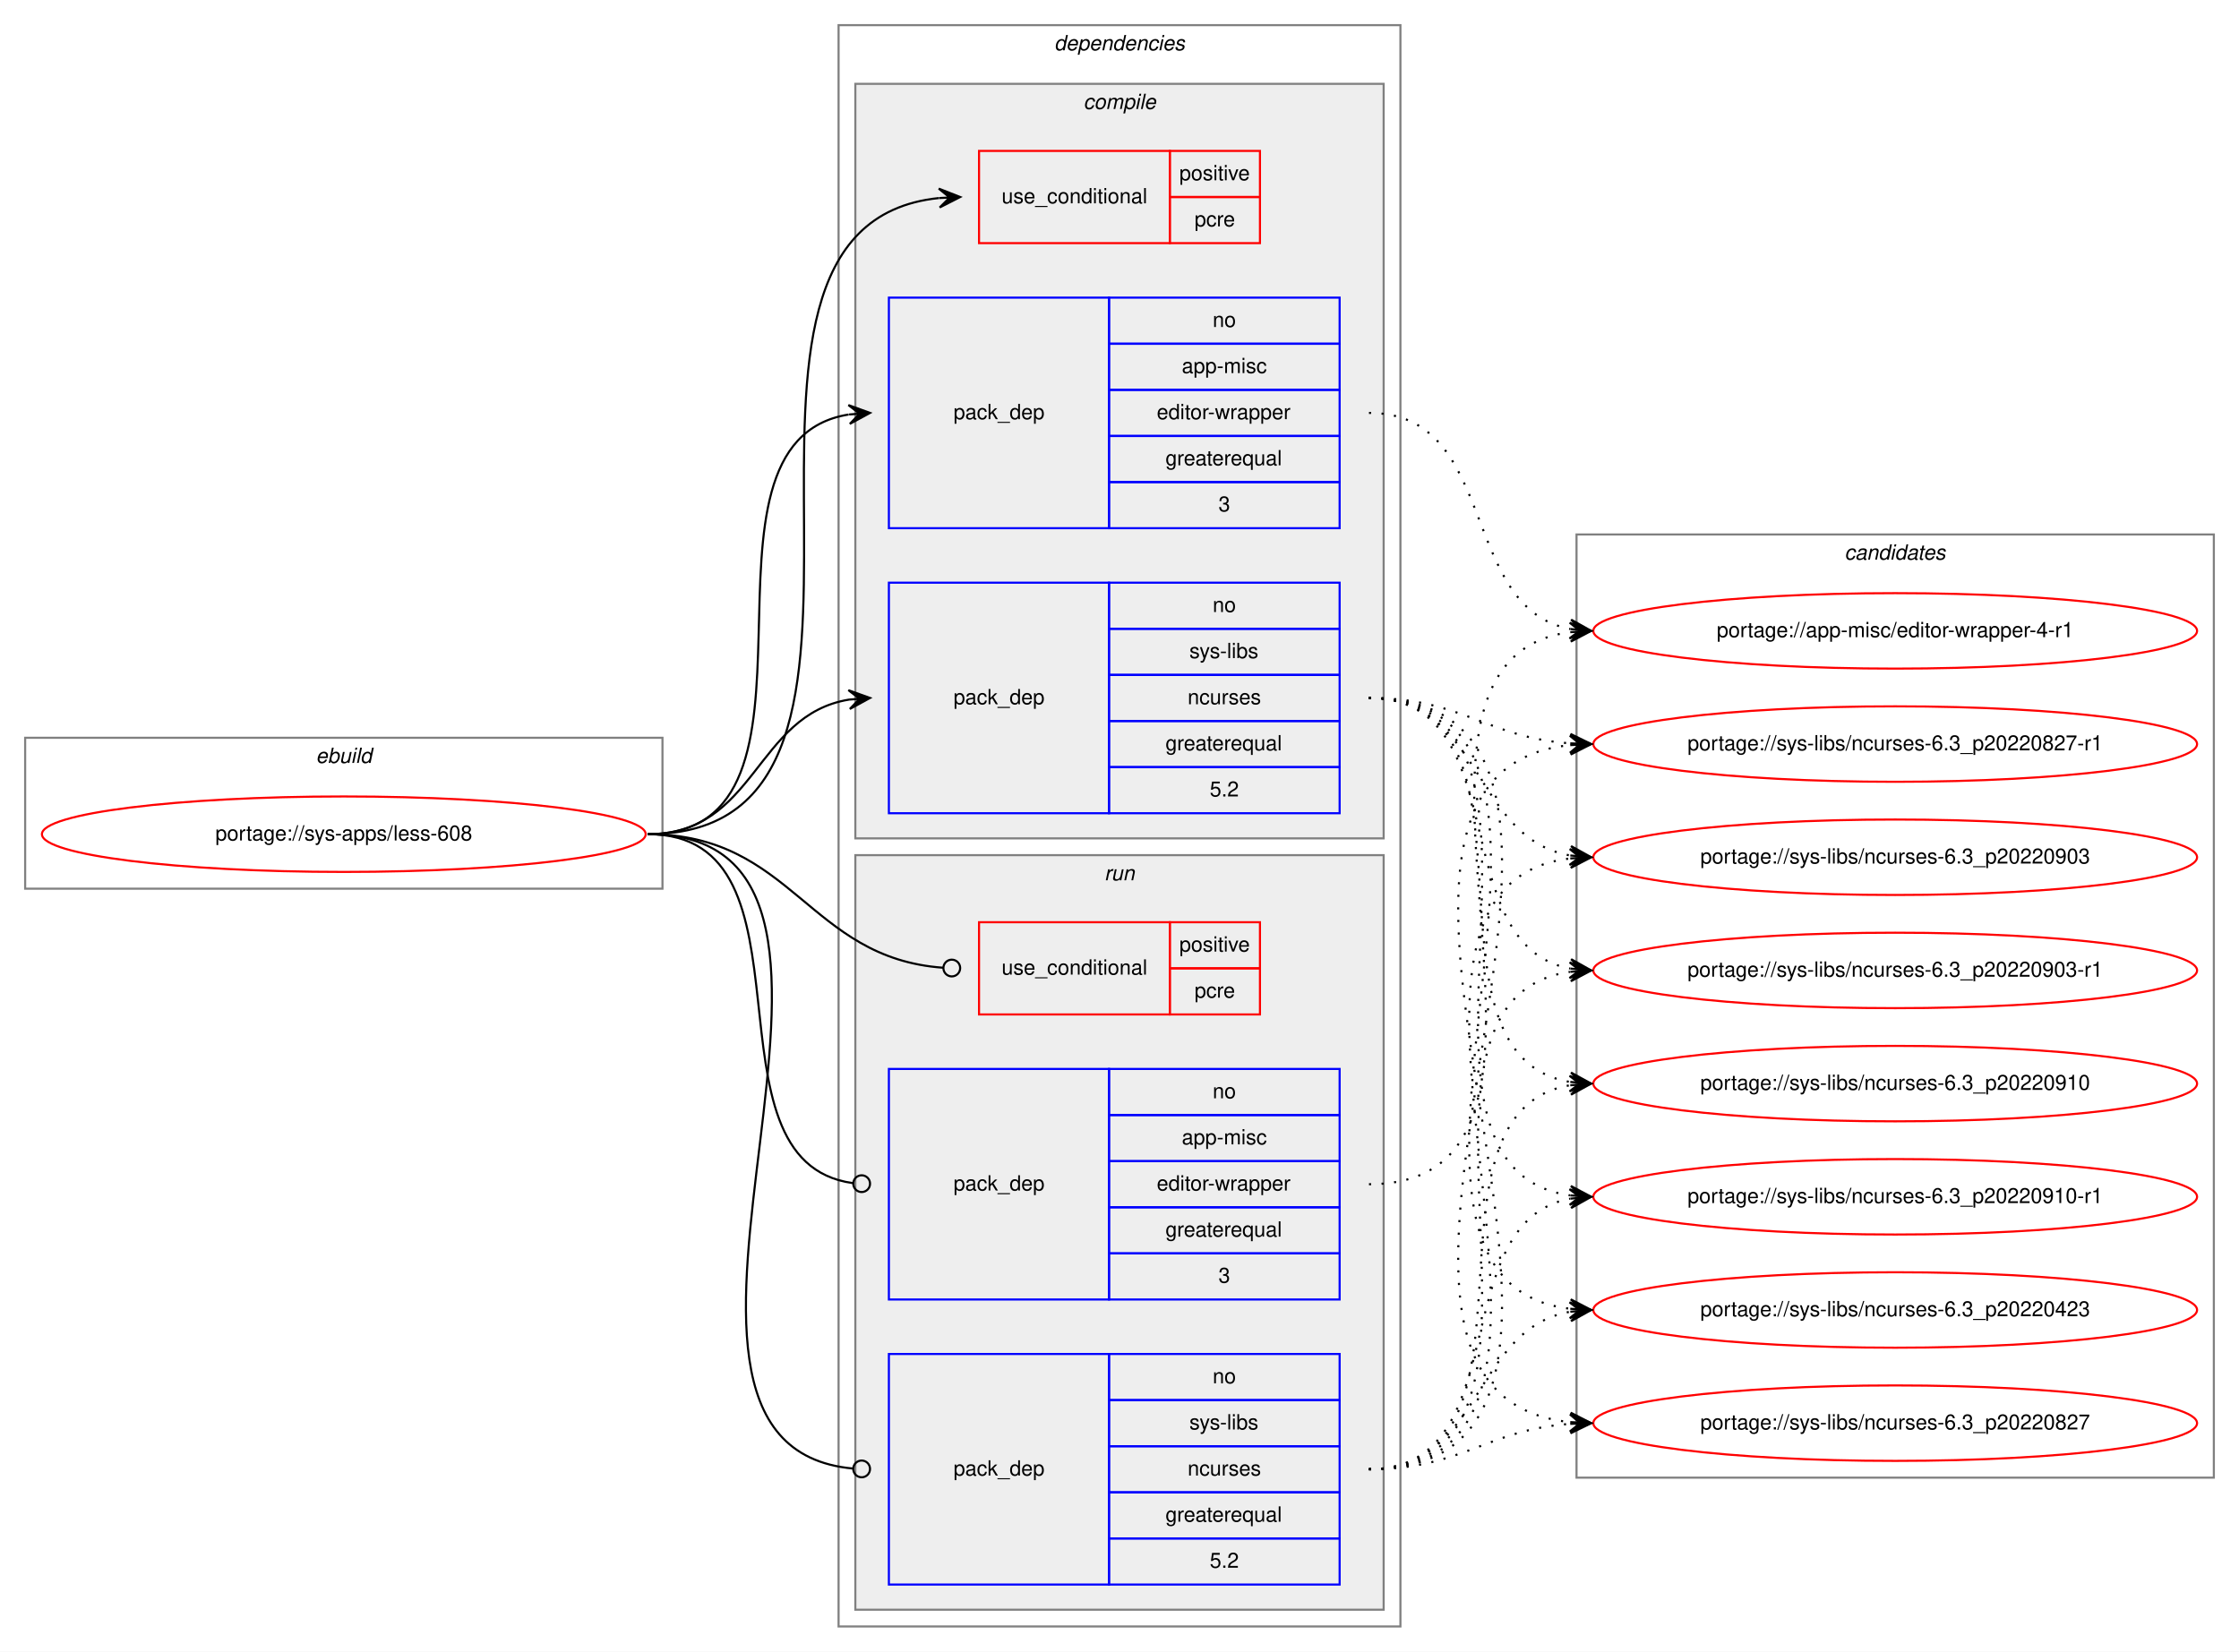
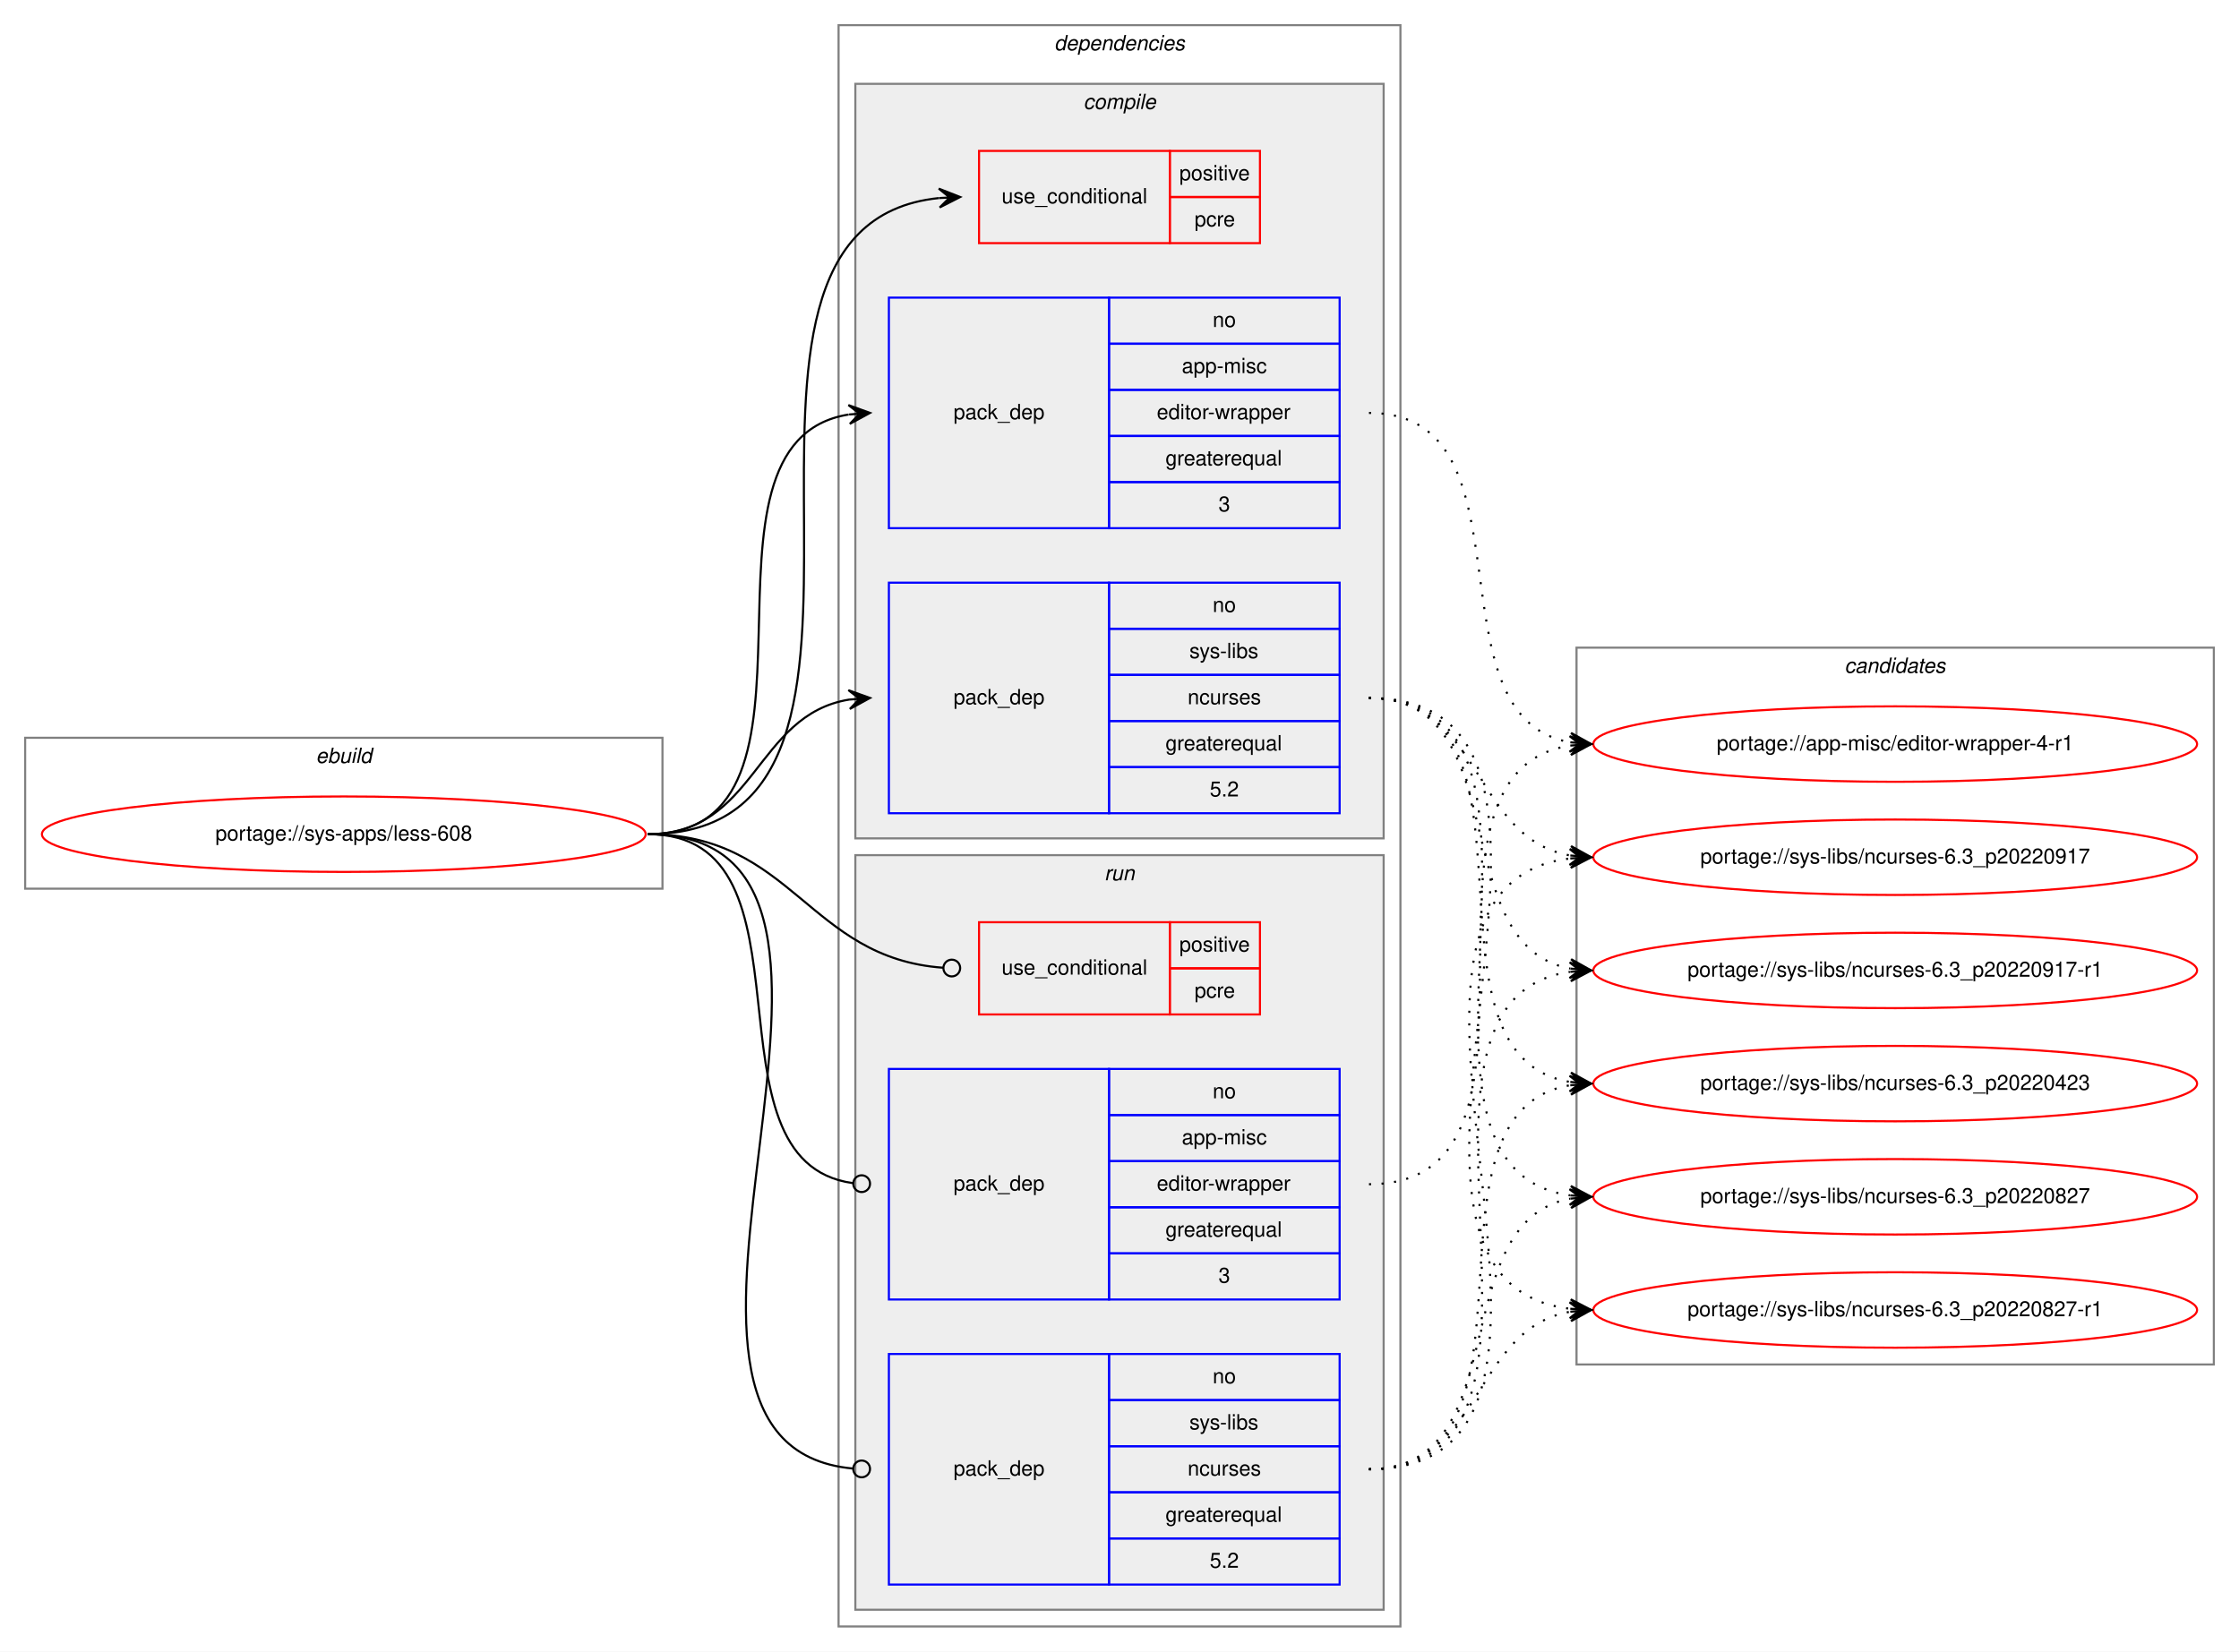
<svg xmlns="http://www.w3.org/2000/svg" xmlns:xlink="http://www.w3.org/1999/xlink" width="1068pt" height="788pt" viewBox="0.00 0.00 1068.00 788.00">
  <g id="graph0" class="graph" transform="scale(1 1) rotate(0) translate(4 784)">
    <polygon fill="white" stroke="transparent" points="-4,4 -4,-784 1064,-784 1064,4 -4,4" />
    <g id="clust1" class="cluster">
      <polygon fill="none" stroke="gray" points="8,-360 8,-432 312,-432 312,-360 8,-360" />
      <text text-anchor="start" x="146.66" y="-420" font-family="Helvetica,sans-Serif" font-style="italic" font-size="10.00">ebuild</text>
    </g>
    <g id="clust2" class="cluster">
      <polygon fill="none" stroke="gray" points="396,-8 396,-772 664,-772 664,-8 396,-8" />
      <text text-anchor="start" x="498.88" y="-760" font-family="Helvetica,sans-Serif" font-style="italic" font-size="10.00">dependencies</text>
    </g>
    <g id="clust3" class="cluster">
      <polygon fill="#eeeeee" stroke="gray" points="404,-384 404,-744 656,-744 656,-384 404,-384" />
      <text text-anchor="start" x="512.78" y="-732" font-family="Helvetica,sans-Serif" font-style="italic" font-size="10.00">compile</text>
    </g>
    <g id="clust8" class="cluster">
      <polygon fill="#eeeeee" stroke="gray" points="404,-16 404,-376 656,-376 656,-16 404,-16" />
      <text text-anchor="start" x="522.78" y="-364" font-family="Helvetica,sans-Serif" font-style="italic" font-size="10.00">run</text>
    </g>
    <g id="clust12" class="cluster">
-       <polygon fill="none" stroke="gray" points="748,-79 748,-529 1052,-529 1052,-79 748,-79" />
-       <text text-anchor="start" x="875.82" y="-517" font-family="Helvetica,sans-Serif" font-style="italic" font-size="10.00">candidates</text>
+       <polygon fill="none" stroke="gray" points="748,-133 748,-475 1052,-475 1052,-133 748,-133" />
+       <text text-anchor="start" x="875.82" y="-463" font-family="Helvetica,sans-Serif" font-style="italic" font-size="10.00">candidates</text>
    </g>
    <g id="node1" class="node">
      <g id="a_node1">
        <a xlink:href="../sys-apps/less-608.svg" xlink:title="portage://sys-apps/less-608">
          <ellipse fill="none" stroke="red" cx="160" cy="-386" rx="144" ry="18" />
          <text text-anchor="middle" x="160" y="-383" font-family="Helvetica,sans-Serif" font-size="10.00">portage://sys-apps/less-608</text>
        </a>
      </g>
    </g>
    <g id="node2" class="node">
      <polygon fill="none" stroke="red" points="463,-668 463,-712 554,-712 554,-668 463,-668" />
      <text text-anchor="start" x="473.77" y="-687" font-family="Helvetica,sans-Serif" font-size="10.00">use_conditional</text>
      <polygon fill="none" stroke="red" points="554,-690 554,-712 597,-712 597,-690 554,-690" />
      <text text-anchor="start" x="558.55" y="-698" font-family="Helvetica,sans-Serif" font-size="10.00">positive</text>
      <polygon fill="none" stroke="red" points="554,-668 554,-690 597,-690 597,-668 554,-668" />
      <text text-anchor="start" x="565.78" y="-676" font-family="Helvetica,sans-Serif" font-size="10.00">pcre</text>
    </g>
    <g id="edge1" class="edge">
      <path fill="none" stroke="black" d="M305,-386C451.94,-386 310.49,-675.92 443.91,-689.51" />
      <polygon fill="black" stroke="black" points="454,-690 443.79,-694.01 449.01,-689.76 444.01,-689.51 444.01,-689.51 444.01,-689.51 449.01,-689.76 444.23,-685.02 454,-690 454,-690" />
    </g>
    <g id="node3" class="node">
      <polygon fill="none" stroke="blue" points="420,-532 420,-642 525,-642 525,-532 420,-532" />
      <text text-anchor="start" x="450.82" y="-584" font-family="Helvetica,sans-Serif" font-size="10.00">pack_dep</text>
      <polygon fill="none" stroke="blue" points="525,-620 525,-642 635,-642 635,-620 525,-620" />
      <text text-anchor="start" x="574.44" y="-628" font-family="Helvetica,sans-Serif" font-size="10.00">no</text>
      <polygon fill="none" stroke="blue" points="525,-598 525,-620 635,-620 635,-598 525,-598" />
      <text text-anchor="start" x="559.72" y="-606" font-family="Helvetica,sans-Serif" font-size="10.00">app-misc</text>
      <polygon fill="none" stroke="blue" points="525,-576 525,-598 635,-598 635,-576 525,-576" />
      <text text-anchor="start" x="547.78" y="-584" font-family="Helvetica,sans-Serif" font-size="10.00">editor-wrapper</text>
      <polygon fill="none" stroke="blue" points="525,-554 525,-576 635,-576 635,-554 525,-554" />
      <text text-anchor="start" x="551.94" y="-562" font-family="Helvetica,sans-Serif" font-size="10.00">greaterequal</text>
      <polygon fill="none" stroke="blue" points="525,-532 525,-554 635,-554 635,-532 525,-532" />
      <text text-anchor="start" x="577.22" y="-540" font-family="Helvetica,sans-Serif" font-size="10.00">3</text>
    </g>
    <g id="edge2" class="edge">
      <path fill="none" stroke="black" d="M305,-386C402.35,-386 316.68,-572.74 400.81,-586.23" />
      <polygon fill="black" stroke="black" points="411,-587 400.69,-590.74 406.01,-586.62 401.03,-586.25 401.03,-586.25 401.03,-586.25 406.01,-586.62 401.37,-581.76 411,-587 411,-587" />
    </g>
    <g id="node4" class="node">
      <polygon fill="none" stroke="blue" points="420,-396 420,-506 525,-506 525,-396 420,-396" />
      <text text-anchor="start" x="450.82" y="-448" font-family="Helvetica,sans-Serif" font-size="10.00">pack_dep</text>
      <polygon fill="none" stroke="blue" points="525,-484 525,-506 635,-506 635,-484 525,-484" />
      <text text-anchor="start" x="574.44" y="-492" font-family="Helvetica,sans-Serif" font-size="10.00">no</text>
      <polygon fill="none" stroke="blue" points="525,-462 525,-484 635,-484 635,-462 525,-462" />
      <text text-anchor="start" x="563.34" y="-470" font-family="Helvetica,sans-Serif" font-size="10.00">sys-libs</text>
      <polygon fill="none" stroke="blue" points="525,-440 525,-462 635,-462 635,-440 525,-440" />
      <text text-anchor="start" x="562.5" y="-448" font-family="Helvetica,sans-Serif" font-size="10.00">ncurses</text>
      <polygon fill="none" stroke="blue" points="525,-418 525,-440 635,-440 635,-418 525,-418" />
      <text text-anchor="start" x="551.94" y="-426" font-family="Helvetica,sans-Serif" font-size="10.00">greaterequal</text>
      <polygon fill="none" stroke="blue" points="525,-396 525,-418 635,-418 635,-396 525,-396" />
      <text text-anchor="start" x="573.05" y="-404" font-family="Helvetica,sans-Serif" font-size="10.00">5.2</text>
    </g>
    <g id="edge3" class="edge">
      <path fill="none" stroke="black" d="M305,-386C356.7,-386 356.07,-442.89 401.03,-450.22" />
      <polygon fill="black" stroke="black" points="411,-451 400.68,-454.71 406.02,-450.61 401.03,-450.22 401.03,-450.22 401.03,-450.22 406.02,-450.61 401.38,-445.74 411,-451 411,-451" />
    </g>
    <g id="node5" class="node">
      <polygon fill="none" stroke="red" points="463,-300 463,-344 554,-344 554,-300 463,-300" />
      <text text-anchor="start" x="473.77" y="-319" font-family="Helvetica,sans-Serif" font-size="10.00">use_conditional</text>
      <polygon fill="none" stroke="red" points="554,-322 554,-344 597,-344 597,-322 554,-322" />
      <text text-anchor="start" x="558.55" y="-330" font-family="Helvetica,sans-Serif" font-size="10.00">positive</text>
      <polygon fill="none" stroke="red" points="554,-300 554,-322 597,-322 597,-300 554,-300" />
      <text text-anchor="start" x="565.78" y="-308" font-family="Helvetica,sans-Serif" font-size="10.00">pcre</text>
    </g>
    <g id="edge4" class="edge">
      <path fill="none" stroke="black" d="M305,-386C374.26,-386 381.45,-326.9 445.85,-322.29" />
      <ellipse fill="none" stroke="black" cx="450" cy="-322.14" rx="4" ry="4" />
    </g>
    <g id="node6" class="node">
      <polygon fill="none" stroke="blue" points="420,-164 420,-274 525,-274 525,-164 420,-164" />
      <text text-anchor="start" x="450.82" y="-216" font-family="Helvetica,sans-Serif" font-size="10.00">pack_dep</text>
      <polygon fill="none" stroke="blue" points="525,-252 525,-274 635,-274 635,-252 525,-252" />
      <text text-anchor="start" x="574.44" y="-260" font-family="Helvetica,sans-Serif" font-size="10.00">no</text>
      <polygon fill="none" stroke="blue" points="525,-230 525,-252 635,-252 635,-230 525,-230" />
      <text text-anchor="start" x="559.72" y="-238" font-family="Helvetica,sans-Serif" font-size="10.00">app-misc</text>
      <polygon fill="none" stroke="blue" points="525,-208 525,-230 635,-230 635,-208 525,-208" />
      <text text-anchor="start" x="547.78" y="-216" font-family="Helvetica,sans-Serif" font-size="10.00">editor-wrapper</text>
      <polygon fill="none" stroke="blue" points="525,-186 525,-208 635,-208 635,-186 525,-186" />
      <text text-anchor="start" x="551.94" y="-194" font-family="Helvetica,sans-Serif" font-size="10.00">greaterequal</text>
      <polygon fill="none" stroke="blue" points="525,-164 525,-186 635,-186 635,-164 525,-164" />
      <text text-anchor="start" x="577.22" y="-172" font-family="Helvetica,sans-Serif" font-size="10.00">3</text>
    </g>
    <g id="edge5" class="edge">
      <path fill="none" stroke="black" d="M305,-386C389.99,-386 327.55,-229.91 402.75,-219.54" />
      <ellipse fill="none" stroke="black" cx="407.01" cy="-219.26" rx="4" ry="4" />
    </g>
    <g id="node7" class="node">
      <polygon fill="none" stroke="blue" points="420,-28 420,-138 525,-138 525,-28 420,-28" />
      <text text-anchor="start" x="450.82" y="-80" font-family="Helvetica,sans-Serif" font-size="10.00">pack_dep</text>
      <polygon fill="none" stroke="blue" points="525,-116 525,-138 635,-138 635,-116 525,-116" />
      <text text-anchor="start" x="574.44" y="-124" font-family="Helvetica,sans-Serif" font-size="10.00">no</text>
      <polygon fill="none" stroke="blue" points="525,-94 525,-116 635,-116 635,-94 525,-94" />
      <text text-anchor="start" x="563.34" y="-102" font-family="Helvetica,sans-Serif" font-size="10.00">sys-libs</text>
      <polygon fill="none" stroke="blue" points="525,-72 525,-94 635,-94 635,-72 525,-72" />
      <text text-anchor="start" x="562.5" y="-80" font-family="Helvetica,sans-Serif" font-size="10.00">ncurses</text>
      <polygon fill="none" stroke="blue" points="525,-50 525,-72 635,-72 635,-50 525,-50" />
      <text text-anchor="start" x="551.94" y="-58" font-family="Helvetica,sans-Serif" font-size="10.00">greaterequal</text>
      <polygon fill="none" stroke="blue" points="525,-28 525,-50 635,-50 635,-28 525,-28" />
      <text text-anchor="start" x="573.05" y="-36" font-family="Helvetica,sans-Serif" font-size="10.00">5.2</text>
    </g>
    <g id="edge6" class="edge">
      <path fill="none" stroke="black" d="M305,-386C444.88,-386 275.21,-94.72 403,-83.34" />
      <ellipse fill="none" stroke="black" cx="407" cy="-83.17" rx="4" ry="4" />
    </g>
    <g id="node8" class="node">
      <g id="a_node8">
        <a xlink:href="../app-misc/editor-wrapper-4-r1.svg" xlink:title="portage://app-misc/editor-wrapper-4-r1">
-           <ellipse fill="none" stroke="red" cx="900" cy="-483" rx="144" ry="18" />
-           <text text-anchor="middle" x="900" y="-480" font-family="Helvetica,sans-Serif" font-size="10.00">portage://app-misc/editor-wrapper-4-r1</text>
+           <ellipse fill="none" stroke="red" cx="900" cy="-429" rx="144" ry="18" />
+           <text text-anchor="middle" x="900" y="-426" font-family="Helvetica,sans-Serif" font-size="10.00">portage://app-misc/editor-wrapper-4-r1</text>
        </a>
      </g>
    </g>
    <g id="edge7" class="edge">
-       <path fill="none" stroke="black" stroke-dasharray="1,5" d="M649,-587C711.39,-587 691.57,-494.06 744.97,-483.9" />
-       <polygon fill="black" stroke="black" points="755,-483 745.44,-488.37 750.02,-483.45 745.04,-483.89 745.04,-483.89 745.04,-483.89 750.02,-483.45 744.64,-479.41 755,-483 755,-483" />
+       <path fill="none" stroke="black" stroke-dasharray="1,5" d="M649,-587C729.93,-587 675.59,-442.29 744.89,-429.85" />
+       <polygon fill="black" stroke="black" points="755,-429 745.41,-434.32 750.02,-429.42 745.04,-429.84 745.04,-429.84 745.04,-429.84 750.02,-429.42 744.66,-425.35 755,-429 755,-429" />
    </g>
    <g id="node9" class="node">
      <g id="a_node9">
        <a xlink:href="../sys-libs/ncurses-6.3_p20220423.svg" xlink:title="portage://sys-libs/ncurses-6.3_p20220423">
-           <ellipse fill="none" stroke="red" cx="900" cy="-159" rx="144" ry="18" />
-           <text text-anchor="middle" x="900" y="-156" font-family="Helvetica,sans-Serif" font-size="10.00">portage://sys-libs/ncurses-6.3_p20220423</text>
+           <ellipse fill="none" stroke="red" cx="900" cy="-267" rx="144" ry="18" />
+           <text text-anchor="middle" x="900" y="-264" font-family="Helvetica,sans-Serif" font-size="10.00">portage://sys-libs/ncurses-6.3_p20220423</text>
        </a>
      </g>
    </g>
    <g id="edge8" class="edge">
-       <path fill="none" stroke="black" stroke-dasharray="1,5" d="M649,-451C783.42,-451 625.69,-174.2 744.71,-159.6" />
-       <polygon fill="black" stroke="black" points="755,-159 745.28,-164.07 750.01,-159.29 745.02,-159.58 745.02,-159.58 745.02,-159.58 750.01,-159.29 744.76,-155.09 755,-159 755,-159" />
+       <path fill="none" stroke="black" stroke-dasharray="1,5" d="M649,-451C739.69,-451 666.82,-281.09 744.73,-267.82" />
+       <polygon fill="black" stroke="black" points="755,-267 745.39,-272.28 750.02,-267.4 745.03,-267.8 745.03,-267.8 745.03,-267.8 750.02,-267.4 744.67,-263.31 755,-267 755,-267" />
    </g>
    <g id="node10" class="node">
      <g id="a_node10">
        <a xlink:href="../sys-libs/ncurses-6.3_p20220827.svg" xlink:title="portage://sys-libs/ncurses-6.3_p20220827">
-           <ellipse fill="none" stroke="red" cx="900" cy="-105" rx="144" ry="18" />
-           <text text-anchor="middle" x="900" y="-102" font-family="Helvetica,sans-Serif" font-size="10.00">portage://sys-libs/ncurses-6.3_p20220827</text>
+           <ellipse fill="none" stroke="red" cx="900" cy="-213" rx="144" ry="18" />
+           <text text-anchor="middle" x="900" y="-210" font-family="Helvetica,sans-Serif" font-size="10.00">portage://sys-libs/ncurses-6.3_p20220827</text>
        </a>
      </g>
    </g>
    <g id="edge9" class="edge">
-       <path fill="none" stroke="black" stroke-dasharray="1,5" d="M649,-451C806.22,-451 603.67,-120.37 744.72,-105.52" />
-       <polygon fill="black" stroke="black" points="755,-105 745.24,-110 750.01,-105.25 745.01,-105.5 745.01,-105.5 745.01,-105.5 750.01,-105.25 744.79,-101.01 755,-105 755,-105" />
+       <path fill="none" stroke="black" stroke-dasharray="1,5" d="M649,-451C761.18,-451 646.82,-227.64 744.84,-213.68" />
+       <polygon fill="black" stroke="black" points="755,-213 745.32,-218.16 750.01,-213.34 745.02,-213.67 745.02,-213.67 745.02,-213.67 750.01,-213.34 744.72,-209.18 755,-213 755,-213" />
    </g>
    <g id="node11" class="node">
      <g id="a_node11">
        <a xlink:href="../sys-libs/ncurses-6.3_p20220827-r1.svg" xlink:title="portage://sys-libs/ncurses-6.3_p20220827-r1">
-           <ellipse fill="none" stroke="red" cx="900" cy="-429" rx="144" ry="18" />
-           <text text-anchor="middle" x="900" y="-426" font-family="Helvetica,sans-Serif" font-size="10.00">portage://sys-libs/ncurses-6.3_p20220827-r1</text>
+           <ellipse fill="none" stroke="red" cx="900" cy="-159" rx="144" ry="18" />
+           <text text-anchor="middle" x="900" y="-156" font-family="Helvetica,sans-Serif" font-size="10.00">portage://sys-libs/ncurses-6.3_p20220827-r1</text>
        </a>
      </g>
    </g>
    <g id="edge10" class="edge">
-       <path fill="none" stroke="black" stroke-dasharray="1,5" d="M649,-451C693.54,-451 705.22,-432.14 744.89,-429.35" />
-       <polygon fill="black" stroke="black" points="755,-429 745.16,-433.84 750,-429.17 745.01,-429.34 745.01,-429.34 745.01,-429.34 750,-429.17 744.85,-424.84 755,-429 755,-429" />
+       <path fill="none" stroke="black" stroke-dasharray="1,5" d="M649,-451C783.42,-451 625.69,-174.2 744.71,-159.6" />
+       <polygon fill="black" stroke="black" points="755,-159 745.28,-164.07 750.01,-159.29 745.02,-159.58 745.02,-159.58 745.02,-159.58 750.01,-159.29 744.76,-155.09 755,-159 755,-159" />
    </g>
    <g id="node12" class="node">
      <g id="a_node12">
-         <a xlink:href="../sys-libs/ncurses-6.3_p20220903.svg" xlink:title="portage://sys-libs/ncurses-6.3_p20220903">
+         <a xlink:href="../sys-libs/ncurses-6.3_p20220917.svg" xlink:title="portage://sys-libs/ncurses-6.3_p20220917">
          <ellipse fill="none" stroke="red" cx="900" cy="-375" rx="144" ry="18" />
-           <text text-anchor="middle" x="900" y="-372" font-family="Helvetica,sans-Serif" font-size="10.00">portage://sys-libs/ncurses-6.3_p20220903</text>
+           <text text-anchor="middle" x="900" y="-372" font-family="Helvetica,sans-Serif" font-size="10.00">portage://sys-libs/ncurses-6.3_p20220917</text>
        </a>
      </g>
    </g>
    <g id="edge11" class="edge">
      <path fill="none" stroke="black" stroke-dasharray="1,5" d="M649,-451C703.35,-451 698.01,-384.2 744.89,-375.85" />
      <polygon fill="black" stroke="black" points="755,-375 745.41,-380.33 750.02,-375.42 745.04,-375.84 745.04,-375.84 745.04,-375.84 750.02,-375.42 744.66,-371.36 755,-375 755,-375" />
    </g>
    <g id="node13" class="node">
      <g id="a_node13">
-         <a xlink:href="../sys-libs/ncurses-6.3_p20220903-r1.svg" xlink:title="portage://sys-libs/ncurses-6.3_p20220903-r1">
+         <a xlink:href="../sys-libs/ncurses-6.3_p20220917-r1.svg" xlink:title="portage://sys-libs/ncurses-6.3_p20220917-r1">
          <ellipse fill="none" stroke="red" cx="900" cy="-321" rx="144" ry="18" />
-           <text text-anchor="middle" x="900" y="-318" font-family="Helvetica,sans-Serif" font-size="10.00">portage://sys-libs/ncurses-6.3_p20220903-r1</text>
+           <text text-anchor="middle" x="900" y="-318" font-family="Helvetica,sans-Serif" font-size="10.00">portage://sys-libs/ncurses-6.3_p20220917-r1</text>
        </a>
      </g>
    </g>
    <g id="edge12" class="edge">
      <path fill="none" stroke="black" stroke-dasharray="1,5" d="M649,-451C719.91,-451 684.38,-333.39 744.89,-321.9" />
      <polygon fill="black" stroke="black" points="755,-321 745.44,-326.37 750.02,-321.44 745.04,-321.89 745.04,-321.89 745.04,-321.89 750.02,-321.44 744.64,-317.4 755,-321 755,-321" />
    </g>
-     <g id="node14" class="node">
-       <g id="a_node14">
-         <a xlink:href="../sys-libs/ncurses-6.3_p20220910.svg" xlink:title="portage://sys-libs/ncurses-6.3_p20220910">
-           <ellipse fill="none" stroke="red" cx="900" cy="-267" rx="144" ry="18" />
-           <text text-anchor="middle" x="900" y="-264" font-family="Helvetica,sans-Serif" font-size="10.00">portage://sys-libs/ncurses-6.3_p20220910</text>
-         </a>
-       </g>
-     </g>
    <g id="edge13" class="edge">
-       <path fill="none" stroke="black" stroke-dasharray="1,5" d="M649,-451C739.69,-451 666.82,-281.09 744.73,-267.82" />
-       <polygon fill="black" stroke="black" points="755,-267 745.39,-272.28 750.02,-267.4 745.03,-267.8 745.03,-267.8 745.03,-267.8 750.02,-267.4 744.67,-263.31 755,-267 755,-267" />
-     </g>
-     <g id="node15" class="node">
-       <g id="a_node15">
-         <a xlink:href="../sys-libs/ncurses-6.3_p20220910-r1.svg" xlink:title="portage://sys-libs/ncurses-6.3_p20220910-r1">
-           <ellipse fill="none" stroke="red" cx="900" cy="-213" rx="144" ry="18" />
-           <text text-anchor="middle" x="900" y="-210" font-family="Helvetica,sans-Serif" font-size="10.00">portage://sys-libs/ncurses-6.3_p20220910-r1</text>
-         </a>
-       </g>
+       <path fill="none" stroke="black" stroke-dasharray="1,5" d="M649,-219C749.98,-219 657.26,-414.89 744.99,-428.28" />
+       <polygon fill="black" stroke="black" points="755,-429 744.7,-432.77 750.01,-428.64 745.03,-428.28 745.03,-428.28 745.03,-428.28 750.01,-428.64 745.35,-423.79 755,-429 755,-429" />
    </g>
    <g id="edge14" class="edge">
-       <path fill="none" stroke="black" stroke-dasharray="1,5" d="M649,-451C761.18,-451 646.82,-227.64 744.84,-213.68" />
-       <polygon fill="black" stroke="black" points="755,-213 745.32,-218.16 750.01,-213.34 745.02,-213.67 745.02,-213.67 745.02,-213.67 750.01,-213.34 744.72,-209.18 755,-213 755,-213" />
+       <path fill="none" stroke="black" stroke-dasharray="1,5" d="M649,-83C739.69,-83 666.82,-252.91 744.73,-266.18" />
+       <polygon fill="black" stroke="black" points="755,-267 744.67,-270.69 750.02,-266.6 745.03,-266.2 745.03,-266.2 745.03,-266.2 750.02,-266.6 745.39,-261.72 755,-267 755,-267" />
    </g>
    <g id="edge15" class="edge">
-       <path fill="none" stroke="black" stroke-dasharray="1,5" d="M649,-219C771.86,-219 636.66,-468.26 744.9,-482.38" />
-       <polygon fill="black" stroke="black" points="755,-483 744.74,-486.88 750.01,-482.69 745.02,-482.38 745.02,-482.38 745.02,-482.38 750.01,-482.69 745.3,-477.89 755,-483 755,-483" />
+       <path fill="none" stroke="black" stroke-dasharray="1,5" d="M649,-83C719.91,-83 684.38,-200.61 744.89,-212.1" />
+       <polygon fill="black" stroke="black" points="755,-213 744.64,-216.6 750.02,-212.56 745.04,-212.11 745.04,-212.11 745.04,-212.11 750.02,-212.56 745.44,-207.63 755,-213 755,-213" />
    </g>
    <g id="edge16" class="edge">
      <path fill="none" stroke="black" stroke-dasharray="1,5" d="M649,-83C703.35,-83 698.01,-149.8 744.89,-158.15" />
      <polygon fill="black" stroke="black" points="755,-159 744.66,-162.64 750.02,-158.58 745.04,-158.16 745.04,-158.16 745.04,-158.16 750.02,-158.58 745.41,-153.67 755,-159 755,-159" />
    </g>
    <g id="edge17" class="edge">
-       <path fill="none" stroke="black" stroke-dasharray="1,5" d="M649,-83C693.54,-83 705.22,-101.86 744.89,-104.65" />
-       <polygon fill="black" stroke="black" points="755,-105 744.85,-109.16 750,-104.83 745.01,-104.66 745.01,-104.66 745.01,-104.66 750,-104.83 745.16,-100.16 755,-105 755,-105" />
-     </g>
-     <g id="edge18" class="edge">
-       <path fill="none" stroke="black" stroke-dasharray="1,5" d="M649,-83C806.22,-83 603.67,-413.63 744.72,-428.48" />
-       <polygon fill="black" stroke="black" points="755,-429 744.79,-432.99 750.01,-428.75 745.01,-428.5 745.01,-428.5 745.01,-428.5 750.01,-428.75 745.24,-424 755,-429 755,-429" />
-     </g>
-     <g id="edge19" class="edge">
      <path fill="none" stroke="black" stroke-dasharray="1,5" d="M649,-83C783.42,-83 625.69,-359.8 744.71,-374.4" />
      <polygon fill="black" stroke="black" points="755,-375 744.76,-378.91 750.01,-374.71 745.02,-374.42 745.02,-374.42 745.02,-374.42 750.01,-374.71 745.28,-369.93 755,-375 755,-375" />
    </g>
-     <g id="edge20" class="edge">
+     <g id="edge18" class="edge">
      <path fill="none" stroke="black" stroke-dasharray="1,5" d="M649,-83C761.18,-83 646.82,-306.36 744.84,-320.32" />
      <polygon fill="black" stroke="black" points="755,-321 744.72,-324.82 750.01,-320.66 745.02,-320.33 745.02,-320.33 745.02,-320.33 750.01,-320.66 745.32,-315.84 755,-321 755,-321" />
    </g>
-     <g id="edge21" class="edge">
-       <path fill="none" stroke="black" stroke-dasharray="1,5" d="M649,-83C739.69,-83 666.82,-252.91 744.73,-266.18" />
-       <polygon fill="black" stroke="black" points="755,-267 744.67,-270.69 750.02,-266.6 745.03,-266.2 745.03,-266.2 745.03,-266.2 750.02,-266.6 745.39,-261.72 755,-267 755,-267" />
-     </g>
-     <g id="edge22" class="edge">
-       <path fill="none" stroke="black" stroke-dasharray="1,5" d="M649,-83C719.91,-83 684.38,-200.61 744.89,-212.1" />
-       <polygon fill="black" stroke="black" points="755,-213 744.64,-216.6 750.02,-212.56 745.04,-212.11 745.04,-212.11 745.04,-212.11 750.02,-212.56 745.44,-207.63 755,-213 755,-213" />
-     </g>
  </g>
</svg>
